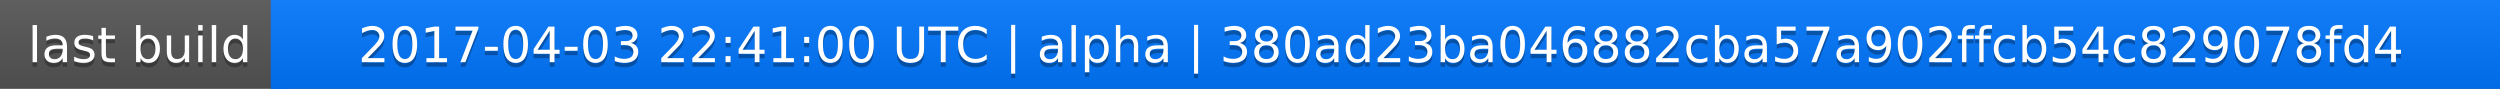
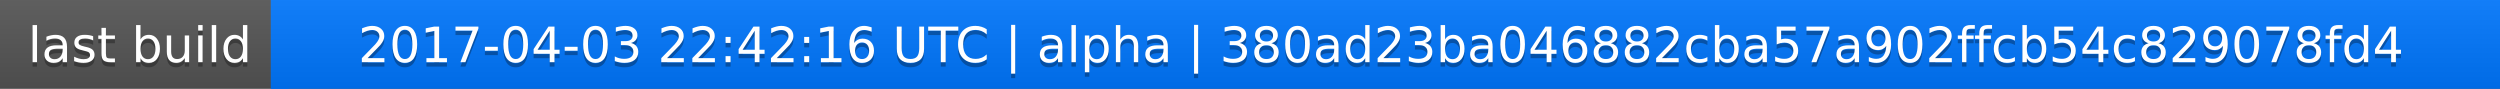
<svg xmlns="http://www.w3.org/2000/svg" width="563" height="20">
  <linearGradient id="a" x2="0" y2="100%">
    <stop offset="0" stop-color="#bbb" stop-opacity=".1" />
    <stop offset="1" stop-opacity=".1" />
  </linearGradient>
  <rect rx="0" width="563" height="20" fill="#555" />
  <rect rx="0" x="61" width="502" height="20" fill="#07f" />
  <path fill="#07f" d="M61 0h4v20h-4z" />
  <rect rx="0" width="563" height="20" fill="url(#a)" />
  <g fill="#fff" text-anchor="middle" font-family="DejaVu Sans,Verdana,Geneva,sans-serif" font-size="11">
    <text x="31.5" y="15" fill="#010101" fill-opacity=".3">last build</text>
    <text x="31.5" y="14">last build</text>
-     <text x="311" y="15" fill="#010101" fill-opacity=".3">2017-04-03 22:41:00 UTC | alpha | 380ad23ba046882cba57a902ffcb54c829078fd4</text>
-     <text x="311" y="14">2017-04-03 22:41:00 UTC | alpha | 380ad23ba046882cba57a902ffcb54c829078fd4</text>
+     <text x="311" y="15" fill="#010101" fill-opacity=".3">2017-04-03 22:42:16 UTC | alpha | 380ad23ba046882cba57a902ffcb54c829078fd4</text>
+     <text x="311" y="14">2017-04-03 22:42:16 UTC | alpha | 380ad23ba046882cba57a902ffcb54c829078fd4</text>
  </g>
</svg>
